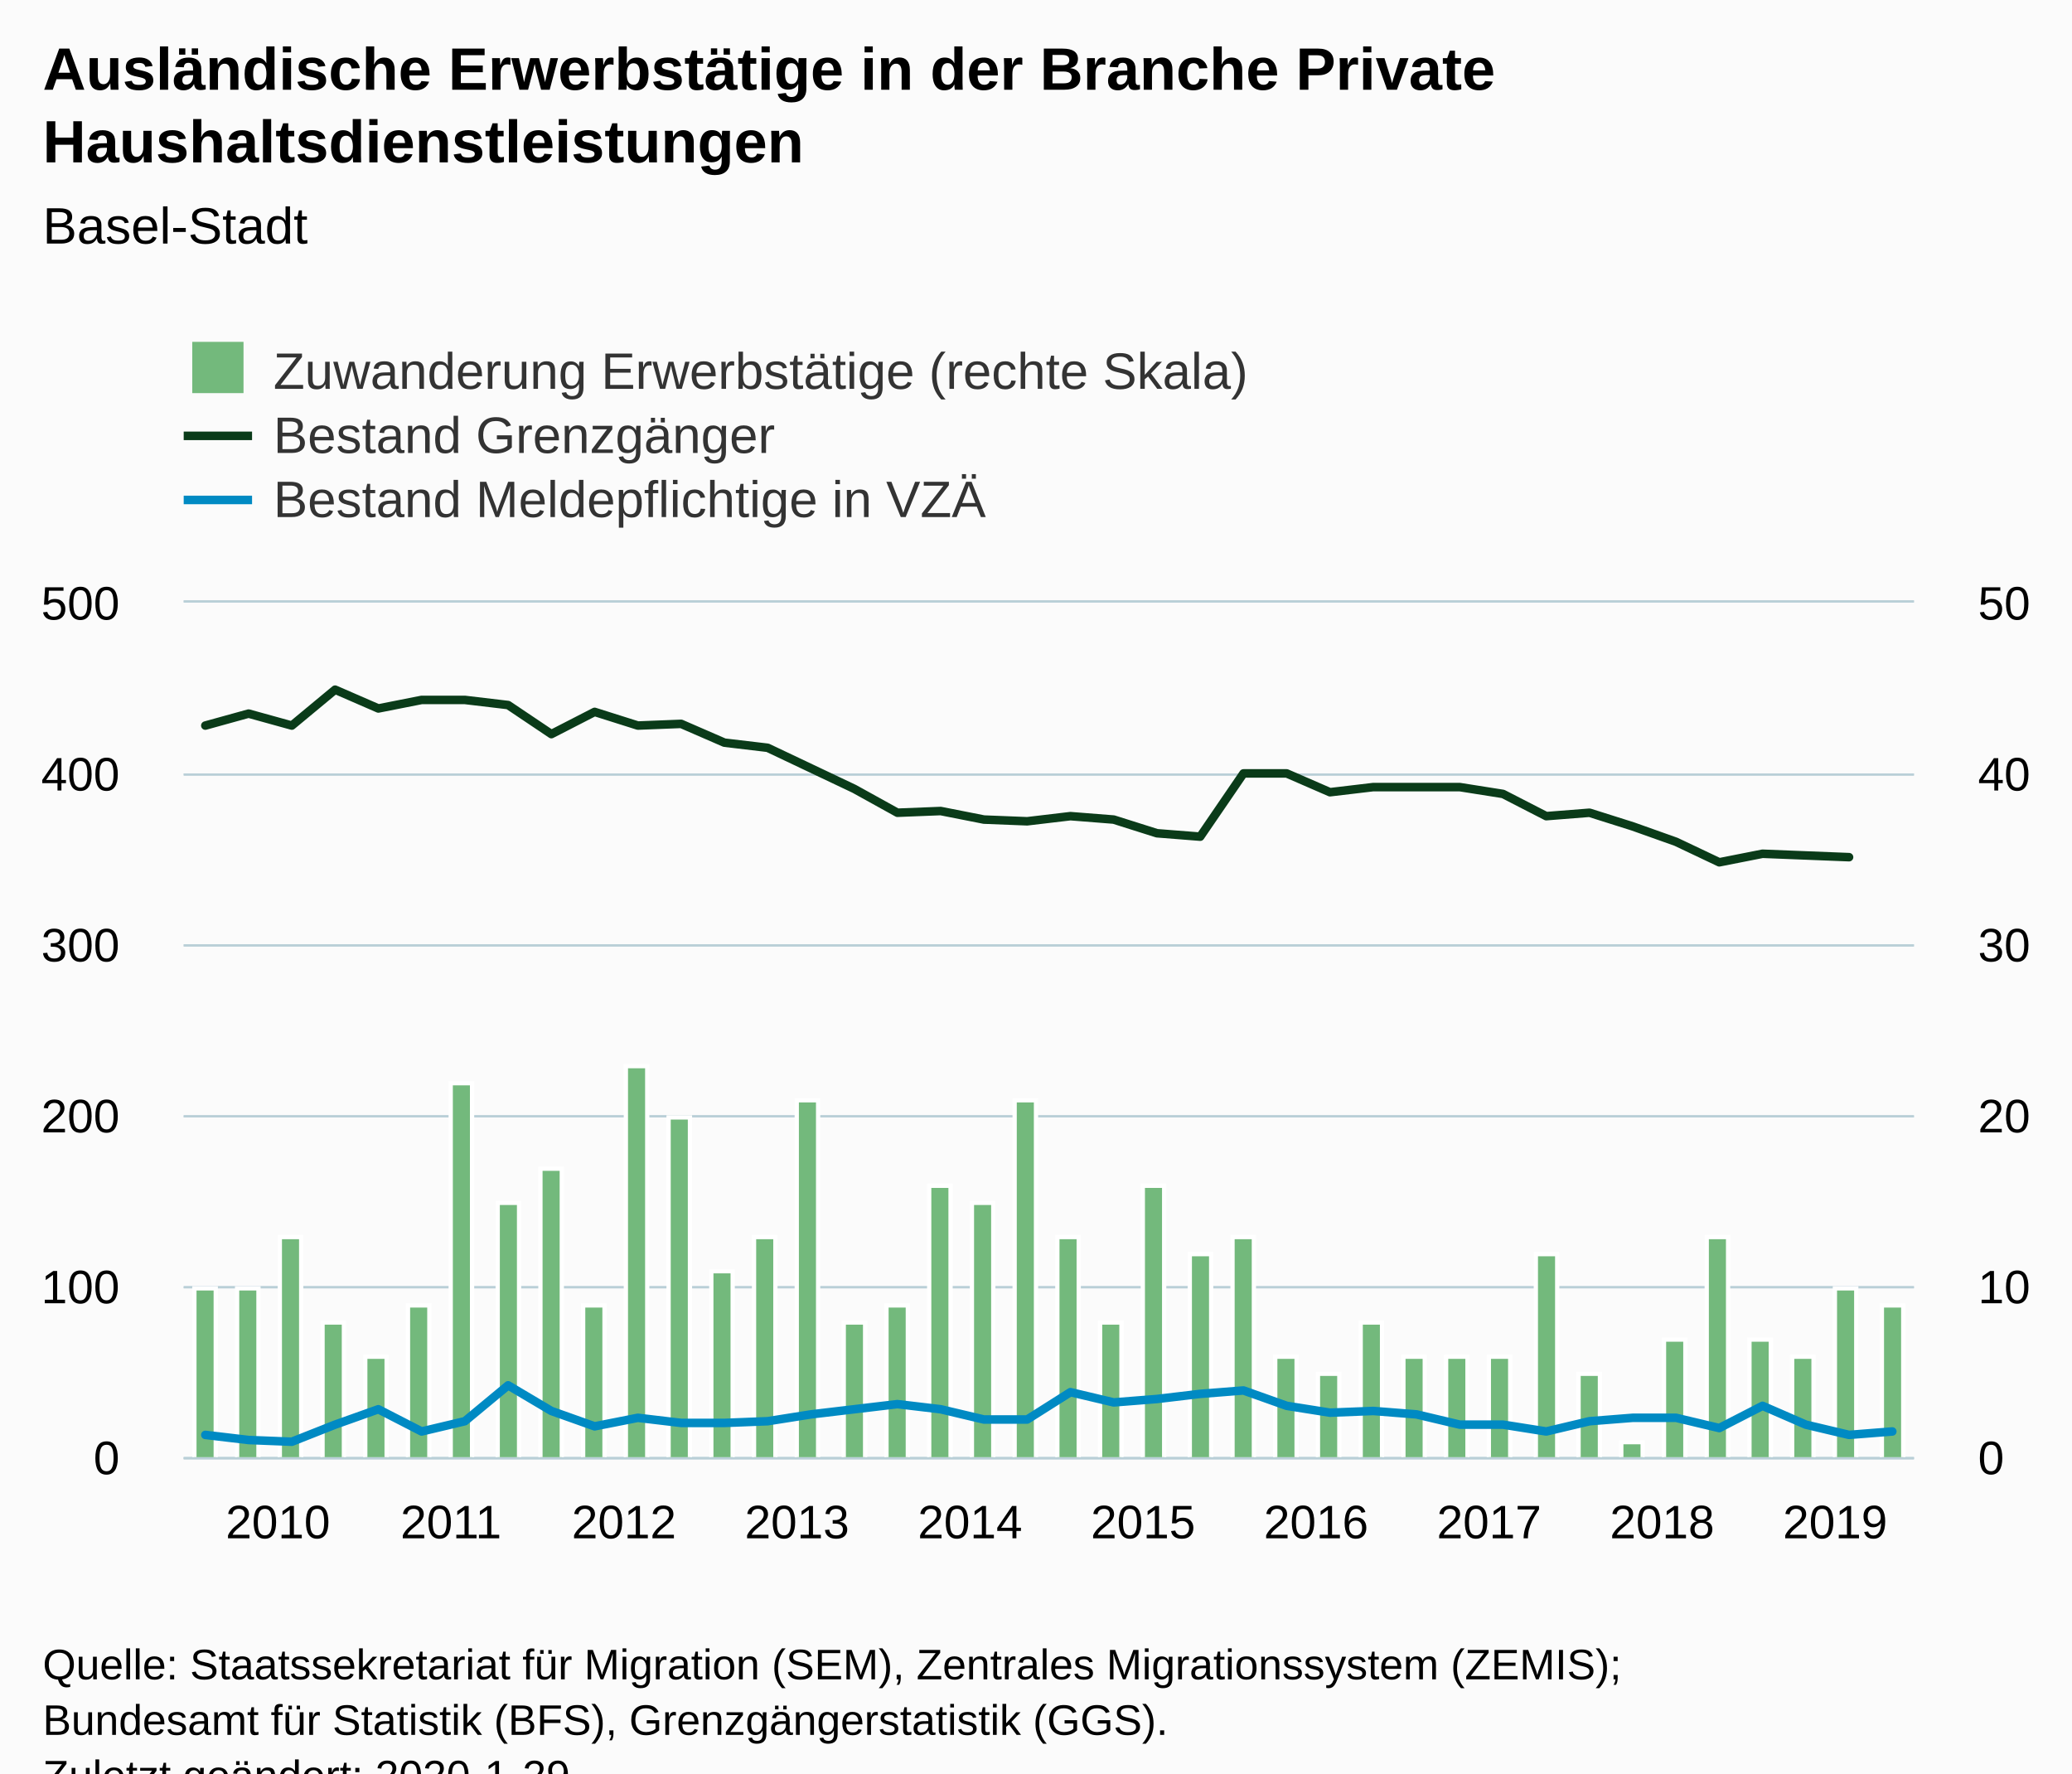
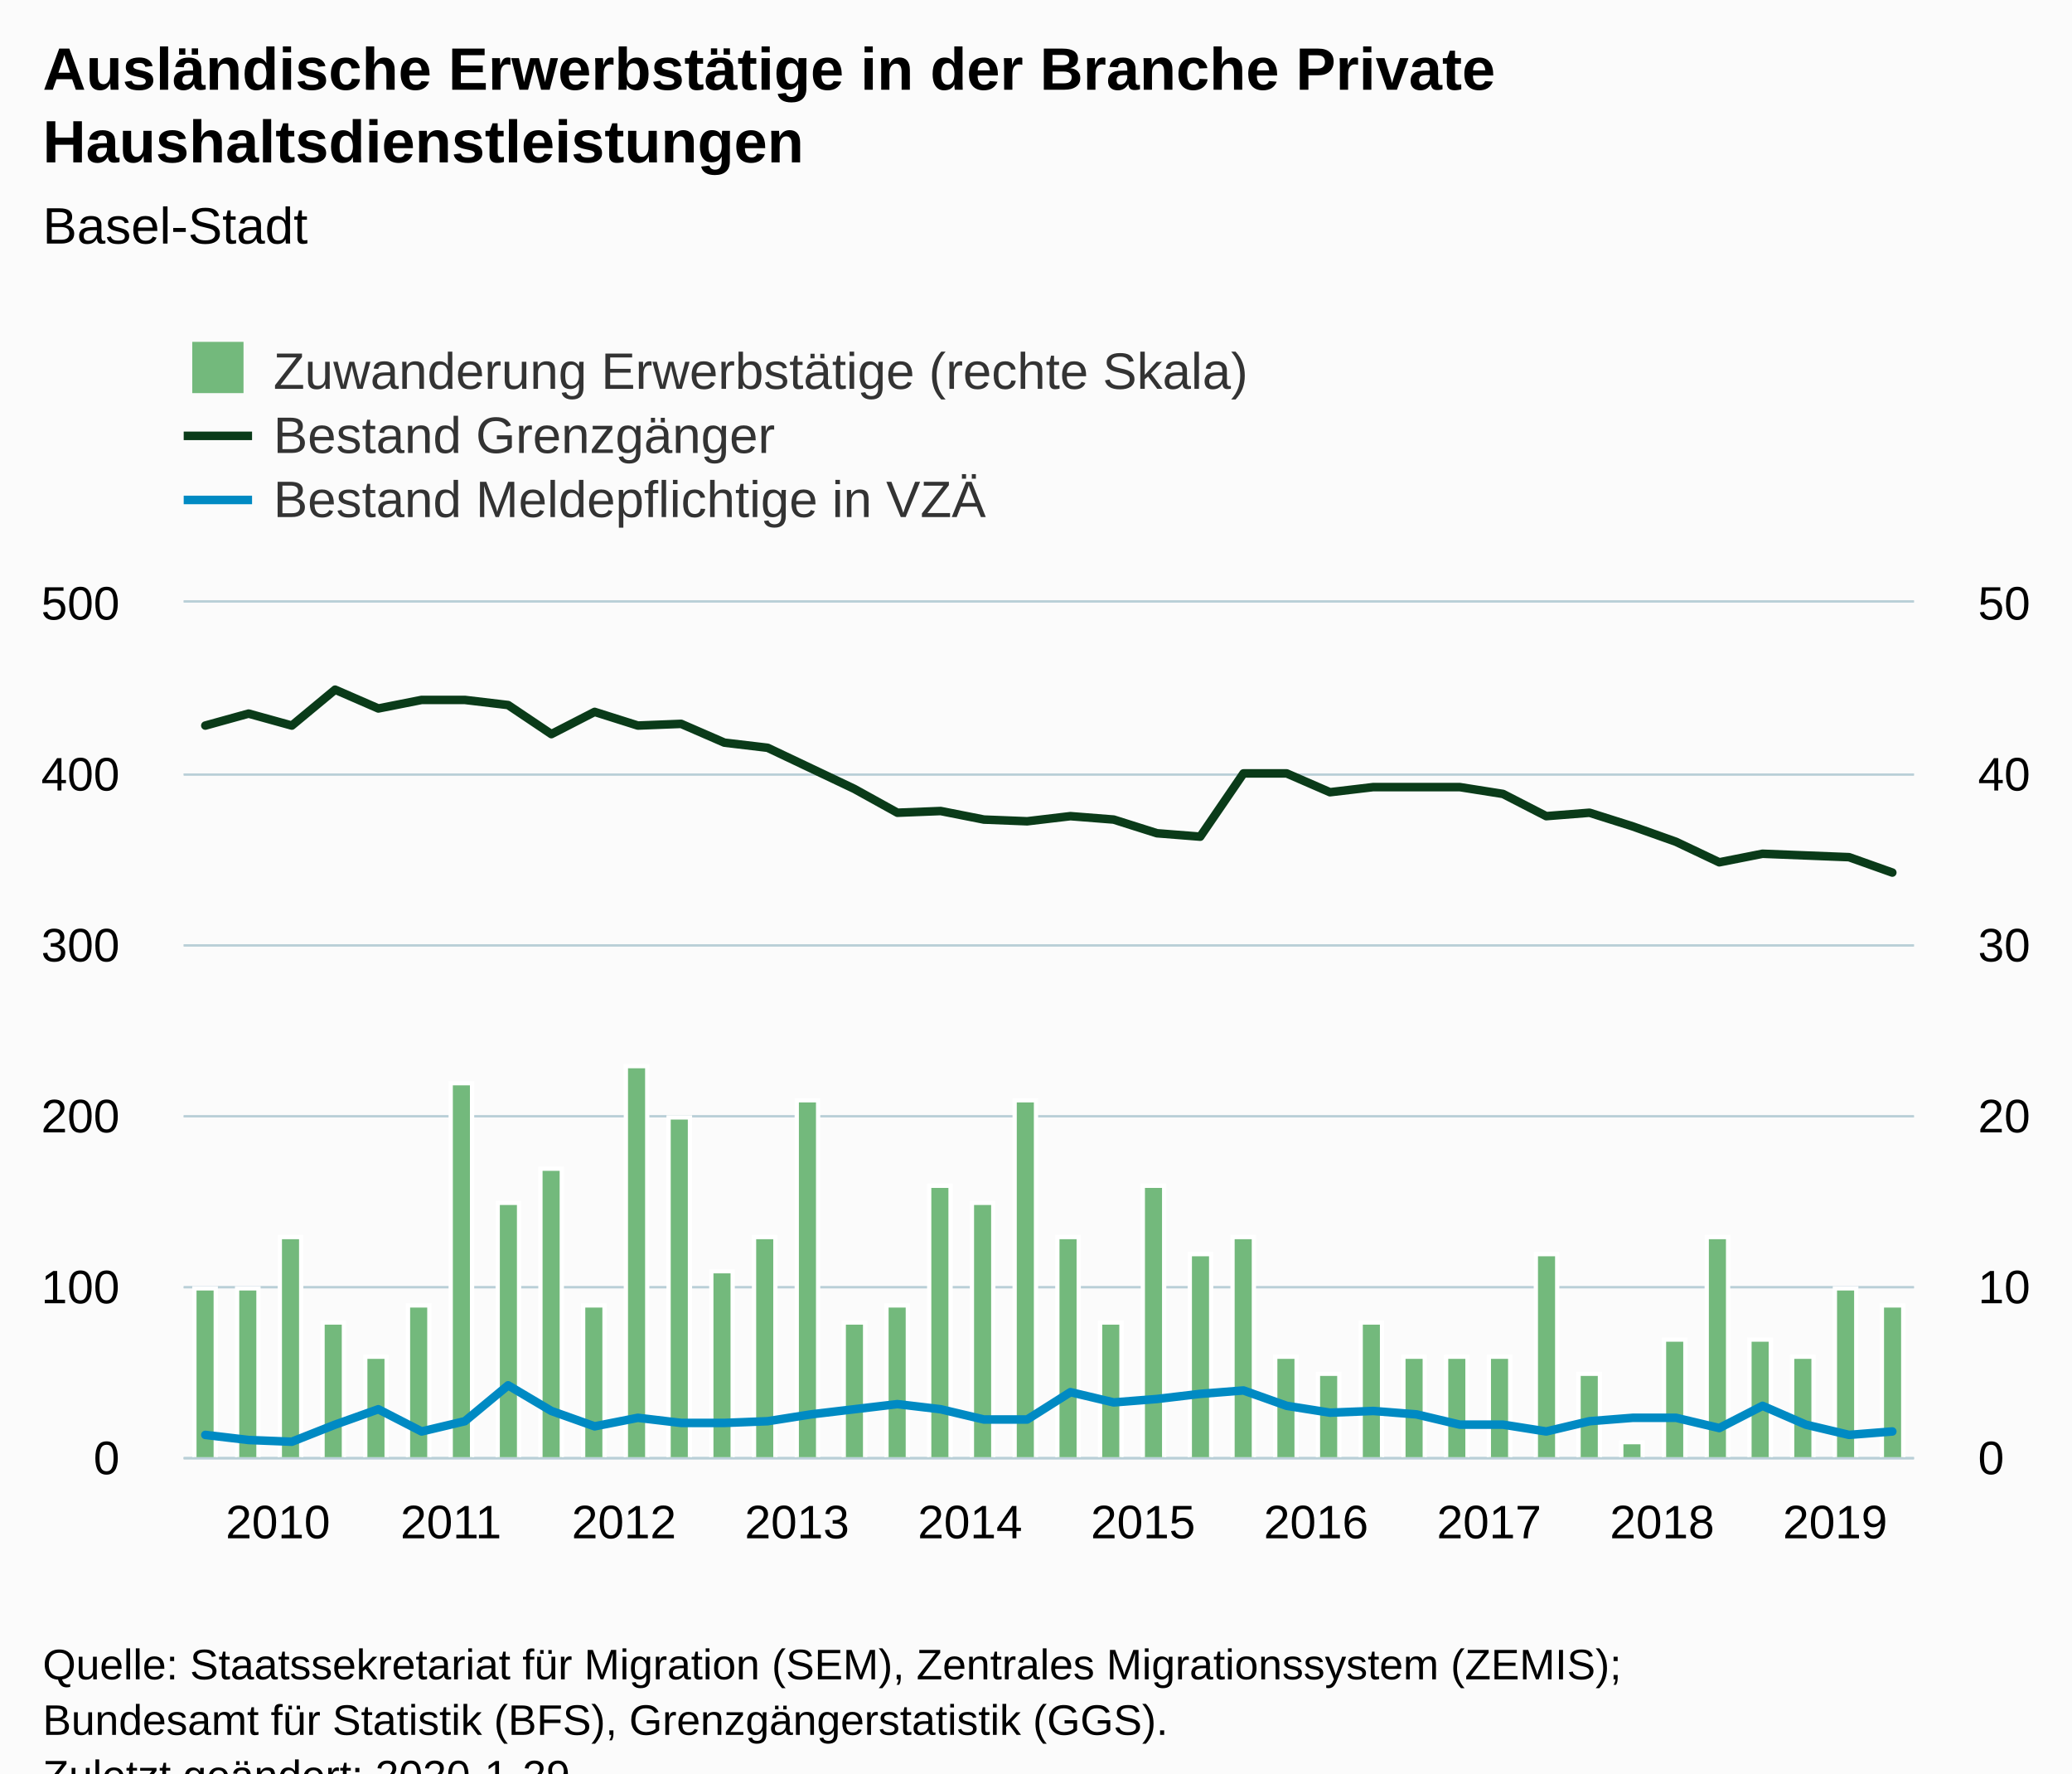
<svg xmlns="http://www.w3.org/2000/svg" version="1.1" class="highcharts-root" style="font-family:Arial;font-size:12px;" viewBox="0 0 485 415">
  <defs>
-     <clipPath id="highcharts-0zw6gos-8">
+     <clipPath id="highcharts-k6zoaa4-8">
      <rect x="0" y="0" width="405" height="200" fill="none" />
    </clipPath>
-     <clipPath id="highcharts-0zw6gos-9">
+     <clipPath id="highcharts-k6zoaa4-9">
      <rect x="0" y="0" width="405" height="200" fill="none" />
    </clipPath>
-     <clipPath id="highcharts-0zw6gos-10">
+     <clipPath id="highcharts-k6zoaa4-10">
      <rect x="0" y="0" width="405" height="200" fill="none" />
    </clipPath>
  </defs>
  <rect fill="#fbfbfb" class="highcharts-background" x="0" y="0" width="485" height="428" rx="0" ry="0" />
  <rect fill="none" class="highcharts-plot-background" x="43" y="141" width="405" height="200" />
  <g class="highcharts-pane-group" data-z-index="0" />
  <g class="highcharts-grid highcharts-xaxis-grid " data-z-index="1">
    <path fill="none" data-z-index="1" class="highcharts-grid-line" d="M 47.5 141 L 47.5 341" opacity="1" />
    <path fill="none" data-z-index="1" class="highcharts-grid-line" d="M 88.5 141 L 88.5 341" opacity="1" />
    <path fill="none" data-z-index="1" class="highcharts-grid-line" d="M 128.5 141 L 128.5 341" opacity="1" />
    <path fill="none" data-z-index="1" class="highcharts-grid-line" d="M 169.5 141 L 169.5 341" opacity="1" />
    <path fill="none" data-z-index="1" class="highcharts-grid-line" d="M 209.5 141 L 209.5 341" opacity="1" />
    <path fill="none" data-z-index="1" class="highcharts-grid-line" d="M 250.5 141 L 250.5 341" opacity="1" />
    <path fill="none" data-z-index="1" class="highcharts-grid-line" d="M 290.5 141 L 290.5 341" opacity="1" />
    <path fill="none" data-z-index="1" class="highcharts-grid-line" d="M 331.5 141 L 331.5 341" opacity="1" />
    <path fill="none" data-z-index="1" class="highcharts-grid-line" d="M 371.5 141 L 371.5 341" opacity="1" />
    <path fill="none" data-z-index="1" class="highcharts-grid-line" d="M 412.5 141 L 412.5 341" opacity="1" />
  </g>
  <g class="highcharts-grid highcharts-yaxis-grid " data-z-index="1">
    <path fill="none" stroke="#B9CFD7" stroke-width="0.5" data-z-index="1" class="highcharts-grid-line" d="M 43 341.25 L 448 341.25" opacity="1" />
    <path fill="none" stroke="#B9CFD7" stroke-width="0.5" data-z-index="1" class="highcharts-grid-line" d="M 43 301.25 L 448 301.25" opacity="1" />
    <path fill="none" stroke="#B9CFD7" stroke-width="0.5" data-z-index="1" class="highcharts-grid-line" d="M 43 261.25 L 448 261.25" opacity="1" />
    <path fill="none" stroke="#B9CFD7" stroke-width="0.5" data-z-index="1" class="highcharts-grid-line" d="M 43 221.25 L 448 221.25" opacity="1" />
    <path fill="none" stroke="#B9CFD7" stroke-width="0.5" data-z-index="1" class="highcharts-grid-line" d="M 43 181.25 L 448 181.25" opacity="1" />
    <path fill="none" stroke="#B9CFD7" stroke-width="0.5" data-z-index="1" class="highcharts-grid-line" d="M 43 140.75 L 448 140.75" opacity="1" />
  </g>
  <g class="highcharts-grid highcharts-yaxis-grid " data-z-index="1">
    <path fill="none" stroke="#B9CFD7" stroke-width="0.5" data-z-index="1" class="highcharts-grid-line" d="M 43 341.25 L 448 341.25" opacity="1" />
    <path fill="none" stroke="#B9CFD7" stroke-width="0.5" data-z-index="1" class="highcharts-grid-line" d="M 43 301.25 L 448 301.25" opacity="1" />
    <path fill="none" stroke="#B9CFD7" stroke-width="0.5" data-z-index="1" class="highcharts-grid-line" d="M 43 261.25 L 448 261.25" opacity="1" />
    <path fill="none" stroke="#B9CFD7" stroke-width="0.5" data-z-index="1" class="highcharts-grid-line" d="M 43 221.25 L 448 221.25" opacity="1" />
    <path fill="none" stroke="#B9CFD7" stroke-width="0.5" data-z-index="1" class="highcharts-grid-line" d="M 43 181.25 L 448 181.25" opacity="1" />
    <path fill="none" stroke="#B9CFD7" stroke-width="0.5" data-z-index="1" class="highcharts-grid-line" d="M 43 140.75 L 448 140.75" opacity="1" />
  </g>
  <rect fill="none" class="highcharts-plot-border" data-z-index="1" x="43" y="141" width="405" height="200" />
  <g class="highcharts-axis highcharts-xaxis " data-z-index="2">
    <path fill="none" class="highcharts-axis-line" stroke="#B9CFD7" stroke-width="0.5" data-z-index="7" d="M 43 341.25 L 448 341.25" />
  </g>
  <g class="highcharts-axis highcharts-yaxis " data-z-index="2">
    <path fill="none" class="highcharts-axis-line" data-z-index="7" d="M 43 141 L 43 341" />
  </g>
  <g class="highcharts-axis highcharts-yaxis " data-z-index="2">
    <path fill="none" class="highcharts-axis-line" data-z-index="7" d="M 448 141 L 448 341" />
  </g>
  <g class="highcharts-series-group" data-z-index="3">
-     <g data-z-index="0.1" class="highcharts-series highcharts-series-0 highcharts-column-series " transform="translate(43,141) scale(1 1)" clip-path="url(#highcharts-0zw6gos-9)">
+     <g data-z-index="0.1" class="highcharts-series highcharts-series-0 highcharts-column-series " transform="translate(43,141) scale(1 1)" clip-path="url(#highcharts-k6zoaa4-9)">
      <rect x="2.5" y="160.5" width="5" height="40" fill="#73b97c" stroke="#ffffff" stroke-width="1" class="highcharts-point" />
      <rect x="12.5" y="160.5" width="5" height="40" fill="#73b97c" stroke="#ffffff" stroke-width="1" class="highcharts-point" />
      <rect x="22.5" y="148.5" width="5" height="52" fill="#73b97c" stroke="#ffffff" stroke-width="1" class="highcharts-point" />
      <rect x="32.5" y="168.5" width="5" height="32" fill="#73b97c" stroke="#ffffff" stroke-width="1" class="highcharts-point" />
      <rect x="42.5" y="176.5" width="5" height="24" fill="#73b97c" stroke="#ffffff" stroke-width="1" class="highcharts-point" />
      <rect x="52.5" y="164.5" width="5" height="36" fill="#73b97c" stroke="#ffffff" stroke-width="1" class="highcharts-point" />
      <rect x="62.5" y="112.5" width="5" height="88" fill="#73b97c" stroke="#ffffff" stroke-width="1" class="highcharts-point" />
      <rect x="73.5" y="140.5" width="5" height="60" fill="#73b97c" stroke="#ffffff" stroke-width="1" class="highcharts-point" />
      <rect x="83.5" y="132.5" width="5" height="68" fill="#73b97c" stroke="#ffffff" stroke-width="1" class="highcharts-point" />
      <rect x="93.5" y="164.5" width="5" height="36" fill="#73b97c" stroke="#ffffff" stroke-width="1" class="highcharts-point" />
      <rect x="103.5" y="108.5" width="5" height="92" fill="#73b97c" stroke="#ffffff" stroke-width="1" class="highcharts-point" />
      <rect x="113.5" y="120.5" width="5" height="80" fill="#73b97c" stroke="#ffffff" stroke-width="1" class="highcharts-point" />
      <rect x="123.5" y="156.5" width="5" height="44" fill="#73b97c" stroke="#ffffff" stroke-width="1" class="highcharts-point" />
      <rect x="133.5" y="148.5" width="5" height="52" fill="#73b97c" stroke="#ffffff" stroke-width="1" class="highcharts-point" />
      <rect x="143.5" y="116.5" width="5" height="84" fill="#73b97c" stroke="#ffffff" stroke-width="1" class="highcharts-point" />
      <rect x="154.5" y="168.5" width="5" height="32" fill="#73b97c" stroke="#ffffff" stroke-width="1" class="highcharts-point" />
      <rect x="164.5" y="164.5" width="5" height="36" fill="#73b97c" stroke="#ffffff" stroke-width="1" class="highcharts-point" />
      <rect x="174.5" y="136.5" width="5" height="64" fill="#73b97c" stroke="#ffffff" stroke-width="1" class="highcharts-point" />
      <rect x="184.5" y="140.5" width="5" height="60" fill="#73b97c" stroke="#ffffff" stroke-width="1" class="highcharts-point" />
      <rect x="194.5" y="116.5" width="5" height="84" fill="#73b97c" stroke="#ffffff" stroke-width="1" class="highcharts-point" />
      <rect x="204.5" y="148.5" width="5" height="52" fill="#73b97c" stroke="#ffffff" stroke-width="1" class="highcharts-point" />
      <rect x="214.5" y="168.5" width="5" height="32" fill="#73b97c" stroke="#ffffff" stroke-width="1" class="highcharts-point" />
      <rect x="224.5" y="136.5" width="5" height="64" fill="#73b97c" stroke="#ffffff" stroke-width="1" class="highcharts-point" />
      <rect x="235.5" y="152.5" width="5" height="48" fill="#73b97c" stroke="#ffffff" stroke-width="1" class="highcharts-point" />
      <rect x="245.5" y="148.5" width="5" height="52" fill="#73b97c" stroke="#ffffff" stroke-width="1" class="highcharts-point" />
      <rect x="255.5" y="176.5" width="5" height="24" fill="#73b97c" stroke="#ffffff" stroke-width="1" class="highcharts-point" />
      <rect x="265.5" y="180.5" width="5" height="20" fill="#73b97c" stroke="#ffffff" stroke-width="1" class="highcharts-point" />
      <rect x="275.5" y="168.5" width="5" height="32" fill="#73b97c" stroke="#ffffff" stroke-width="1" class="highcharts-point" />
      <rect x="285.5" y="176.5" width="5" height="24" fill="#73b97c" stroke="#ffffff" stroke-width="1" class="highcharts-point" />
      <rect x="295.5" y="176.5" width="5" height="24" fill="#73b97c" stroke="#ffffff" stroke-width="1" class="highcharts-point" />
      <rect x="305.5" y="176.5" width="5" height="24" fill="#73b97c" stroke="#ffffff" stroke-width="1" class="highcharts-point" />
      <rect x="316.5" y="152.5" width="5" height="48" fill="#73b97c" stroke="#ffffff" stroke-width="1" class="highcharts-point" />
      <rect x="326.5" y="180.5" width="5" height="20" fill="#73b97c" stroke="#ffffff" stroke-width="1" class="highcharts-point" />
      <rect x="336.5" y="196.5" width="5" height="4" fill="#73b97c" stroke="#ffffff" stroke-width="1" class="highcharts-point" />
      <rect x="346.5" y="172.5" width="5" height="28" fill="#73b97c" stroke="#ffffff" stroke-width="1" class="highcharts-point" />
      <rect x="356.5" y="148.5" width="5" height="52" fill="#73b97c" stroke="#ffffff" stroke-width="1" class="highcharts-point" />
      <rect x="366.5" y="172.5" width="5" height="28" fill="#73b97c" stroke="#ffffff" stroke-width="1" class="highcharts-point" />
      <rect x="376.5" y="176.5" width="5" height="24" fill="#73b97c" stroke="#ffffff" stroke-width="1" class="highcharts-point" />
      <rect x="386.5" y="160.5" width="5" height="40" fill="#73b97c" stroke="#ffffff" stroke-width="1" class="highcharts-point" />
      <rect x="397.5" y="164.5" width="5" height="36" fill="#73b97c" stroke="#ffffff" stroke-width="1" class="highcharts-point" />
    </g>
    <g data-z-index="0.1" class="highcharts-markers highcharts-series-0 highcharts-column-series " transform="translate(43,141) scale(1 1)" clip-path="none" />
-     <g data-z-index="0.1" class="highcharts-series highcharts-series-1 highcharts-line-series " transform="translate(43,141) scale(1 1)" clip-path="url(#highcharts-0zw6gos-10)">
-       <path fill="none" d="M 5.062 28.8 L 15.188 26 L 25.312 28.8 L 35.438 20.4 L 45.562 24.8 L 55.688 22.8 L 65.812 22.8 L 75.938 24 L 86.062 30.8 L 96.188 25.6 L 106.312 28.8 L 116.438 28.4 L 126.562 32.8 L 136.688 34 L 146.812 38.8 L 156.938 43.6 L 167.062 49.2 L 177.188 48.8 L 187.312 50.8 L 197.438 51.2 L 207.562 50 L 217.688 50.8 L 227.812 54 L 237.938 54.8 L 248.062 40 L 258.188 40 L 268.312 44.4 L 278.438 43.2 L 288.562 43.2 L 298.688 43.2 L 308.812 44.8 L 318.938 50 L 329.062 49.2 L 339.188 52.4 L 349.312 56 L 359.438 60.8 L 369.562 58.8 L 379.688 59.2 L 389.812 59.6" class="highcharts-graph" data-z-index="1" stroke="#0A3B19" stroke-width="2" stroke-linejoin="round" stroke-linecap="round" />
+     <g data-z-index="0.1" class="highcharts-series highcharts-series-1 highcharts-line-series " transform="translate(43,141) scale(1 1)" clip-path="url(#highcharts-k6zoaa4-10)">
+       <path fill="none" d="M 5.062 28.8 L 15.188 26 L 25.312 28.8 L 35.438 20.4 L 45.562 24.8 L 55.688 22.8 L 65.812 22.8 L 75.938 24 L 86.062 30.8 L 96.188 25.6 L 106.312 28.8 L 116.438 28.4 L 126.562 32.8 L 136.688 34 L 146.812 38.8 L 156.938 43.6 L 167.062 49.2 L 177.188 48.8 L 187.312 50.8 L 197.438 51.2 L 207.562 50 L 217.688 50.8 L 227.812 54 L 237.938 54.8 L 248.062 40 L 258.188 40 L 268.312 44.4 L 278.438 43.2 L 288.562 43.2 L 298.688 43.2 L 308.812 44.8 L 318.938 50 L 329.062 49.2 L 339.188 52.4 L 349.312 56 L 359.438 60.8 L 369.562 58.8 L 379.688 59.2 L 389.812 59.6 L 399.938 63.2" class="highcharts-graph" data-z-index="1" stroke="#0A3B19" stroke-width="2" stroke-linejoin="round" stroke-linecap="round" />
    </g>
    <g data-z-index="0.1" class="highcharts-markers highcharts-series-1 highcharts-line-series " transform="translate(43,141) scale(1 1)" clip-path="none" />
-     <g data-z-index="0.1" class="highcharts-series highcharts-series-2 highcharts-line-series " transform="translate(43,141) scale(1 1)" clip-path="url(#highcharts-0zw6gos-10)">
+     <g data-z-index="0.1" class="highcharts-series highcharts-series-2 highcharts-line-series " transform="translate(43,141) scale(1 1)" clip-path="url(#highcharts-k6zoaa4-10)">
      <path fill="none" d="M 5.062 194.8 L 15.188 196 L 25.312 196.4 L 35.438 192.4 L 45.562 188.8 L 55.688 194 L 65.812 191.6 L 75.938 183.2 L 86.062 189.2 L 96.188 192.8 L 106.312 190.8 L 116.438 192 L 126.562 192 L 136.688 191.6 L 146.812 190 L 156.938 188.8 L 167.062 187.6 L 177.188 188.8 L 187.312 191.2 L 197.438 191.2 L 207.562 184.8 L 217.688 187.2 L 227.812 186.4 L 237.938 185.2 L 248.062 184.4 L 258.188 188 L 268.312 189.6 L 278.438 189.2 L 288.562 190 L 298.688 192.4 L 308.812 192.4 L 318.938 194 L 329.062 191.6 L 339.188 190.8 L 349.312 190.8 L 359.438 193.2 L 369.562 188 L 379.688 192.4 L 389.812 194.8 L 399.938 194" class="highcharts-graph" data-z-index="1" stroke="#008AC3" stroke-width="2" stroke-linejoin="round" stroke-linecap="round" />
    </g>
    <g data-z-index="0.1" class="highcharts-markers highcharts-series-2 highcharts-line-series " transform="translate(43,141) scale(1 1)" clip-path="none" />
  </g>
  <text x="10" text-anchor="start" class="highcharts-title" data-z-index="4" style="color:#000000;font-size:14px;font-weight:bold;fill:#000000;" y="21">
    <tspan>Ausländische Erwerbstätige in der Branche Private</tspan>
    <tspan dy="17" x="10">Haushaltsdienstleistungen</tspan>
  </text>
  <text x="10" text-anchor="start" class="highcharts-subtitle" data-z-index="4" style="color:#000000;font-size:12px;font-weight:normal;font-family:Arial;fill:#000000;" y="57">
    <tspan>Basel-Stadt</tspan>
  </text>
  <g class="highcharts-legend" data-z-index="7" transform="translate(35,73)">
    <rect fill="none" class="highcharts-legend-box" rx="0" ry="0" x="0" y="0" width="271" height="56" visibility="visible" />
    <g data-z-index="1">
      <g>
        <g class="highcharts-legend-item highcharts-column-series highcharts-color-undefined highcharts-series-0" data-z-index="1" transform="translate(8,3)">
          <text x="21" style="color:#333333;font-size:12px;font-weight:normal;cursor:pointer;fill:#333333;" text-anchor="start" data-z-index="2" y="15">
            <tspan>Zuwanderung Erwerbstätige (rechte Skala)</tspan>
          </text>
          <rect x="2" y="4" width="12" height="12" fill="#73b97c" class="highcharts-point" data-z-index="3" />
        </g>
        <g class="highcharts-legend-item highcharts-line-series highcharts-color-undefined highcharts-series-1" data-z-index="1" transform="translate(8,18)">
          <path fill="none" d="M 0 11 L 16 11" class="highcharts-graph" stroke="#0A3B19" stroke-width="2" />
          <text x="21" y="15" style="color:#333333;font-size:12px;font-weight:normal;cursor:pointer;fill:#333333;" text-anchor="start" data-z-index="2">
            <tspan>Bestand Grenzgänger</tspan>
          </text>
        </g>
        <g class="highcharts-legend-item highcharts-line-series highcharts-color-undefined highcharts-series-2" data-z-index="1" transform="translate(8,33)">
          <path fill="none" d="M 0 11 L 16 11" class="highcharts-graph" stroke="#008AC3" stroke-width="2" />
          <text x="21" y="15" style="color:#333333;font-size:12px;font-weight:normal;cursor:pointer;fill:#333333;" text-anchor="start" data-z-index="2">
            <tspan>Bestand Meldepflichtige in VZÄ</tspan>
          </text>
        </g>
      </g>
    </g>
  </g>
  <g class="highcharts-axis-labels highcharts-xaxis-labels " data-z-index="7">
    <text x="65.062" style="color:#000000;cursor:default;font-size:11px;fill:#000000;" text-anchor="middle" transform="translate(0,0)" y="360" opacity="1">2010</text>
    <text x="105.562" style="color:#000000;cursor:default;font-size:11px;fill:#000000;" text-anchor="middle" transform="translate(0,0)" y="360" opacity="1">2011</text>
    <text x="146.062" style="color:#000000;cursor:default;font-size:11px;fill:#000000;" text-anchor="middle" transform="translate(0,0)" y="360" opacity="1">2012</text>
    <text x="186.562" style="color:#000000;cursor:default;font-size:11px;fill:#000000;" text-anchor="middle" transform="translate(0,0)" y="360" opacity="1">2013</text>
    <text x="227.062" style="color:#000000;cursor:default;font-size:11px;fill:#000000;" text-anchor="middle" transform="translate(0,0)" y="360" opacity="1">2014</text>
    <text x="267.562" style="color:#000000;cursor:default;font-size:11px;fill:#000000;" text-anchor="middle" transform="translate(0,0)" y="360" opacity="1">2015</text>
    <text x="308.062" style="color:#000000;cursor:default;font-size:11px;fill:#000000;" text-anchor="middle" transform="translate(0,0)" y="360" opacity="1">2016</text>
    <text x="348.562" style="color:#000000;cursor:default;font-size:11px;fill:#000000;" text-anchor="middle" transform="translate(0,0)" y="360" opacity="1">2017</text>
    <text x="389.062" style="color:#000000;cursor:default;font-size:11px;fill:#000000;" text-anchor="middle" transform="translate(0,0)" y="360" opacity="1">2018</text>
    <text x="429.562" style="color:#000000;cursor:default;font-size:11px;fill:#000000;" text-anchor="middle" transform="translate(0,0)" y="360" opacity="1">2019</text>
  </g>
  <g class="highcharts-axis-labels highcharts-yaxis-labels " data-z-index="7">
    <text x="28" style="color:#000000;cursor:default;font-size:11px;fill:#000000;" text-anchor="end" transform="translate(0,0)" y="345" opacity="1">0</text>
    <text x="28" style="color:#000000;cursor:default;font-size:11px;fill:#000000;" text-anchor="end" transform="translate(0,0)" y="305" opacity="1">100</text>
    <text x="28" style="color:#000000;cursor:default;font-size:11px;fill:#000000;" text-anchor="end" transform="translate(0,0)" y="265" opacity="1">200</text>
    <text x="28" style="color:#000000;cursor:default;font-size:11px;fill:#000000;" text-anchor="end" transform="translate(0,0)" y="225" opacity="1">300</text>
    <text x="28" style="color:#000000;cursor:default;font-size:11px;fill:#000000;" text-anchor="end" transform="translate(0,0)" y="185" opacity="1">400</text>
    <text x="28" style="color:#000000;cursor:default;font-size:11px;fill:#000000;" text-anchor="end" transform="translate(0,0)" y="145" opacity="1">500</text>
  </g>
  <g class="highcharts-axis-labels highcharts-yaxis-labels " data-z-index="7">
    <text x="463" style="color:#000000;cursor:default;font-size:11px;fill:#000000;" text-anchor="start" transform="translate(0,0)" y="345" opacity="1">0</text>
    <text x="463" style="color:#000000;cursor:default;font-size:11px;fill:#000000;" text-anchor="start" transform="translate(0,0)" y="305" opacity="1">10</text>
    <text x="463" style="color:#000000;cursor:default;font-size:11px;fill:#000000;" text-anchor="start" transform="translate(0,0)" y="265" opacity="1">20</text>
    <text x="463" style="color:#000000;cursor:default;font-size:11px;fill:#000000;" text-anchor="start" transform="translate(0,0)" y="225" opacity="1">30</text>
    <text x="463" style="color:#000000;cursor:default;font-size:11px;fill:#000000;" text-anchor="start" transform="translate(0,0)" y="185" opacity="1">40</text>
    <text x="463" style="color:#000000;cursor:default;font-size:11px;fill:#000000;" text-anchor="start" transform="translate(0,0)" y="145" opacity="1">50</text>
  </g>
  <text x="10" class="highcharts-credits" text-anchor="start" data-z-index="8" style="cursor:default;color:#000000;font-size:10px;fill:#000000;" y="393">
    <tspan>Quelle: Staatssekretariat für Migration (SEM), Zentrales Migrationssystem (ZEMIS);</tspan>
    <tspan x="10" dy="13">Bundesamt für Statistik (BFS), Grenzgängerstatistik (GGS).</tspan>
    <tspan x="10" dy="13">Zuletzt geändert: 2020-1-29</tspan>
  </text>
</svg>
